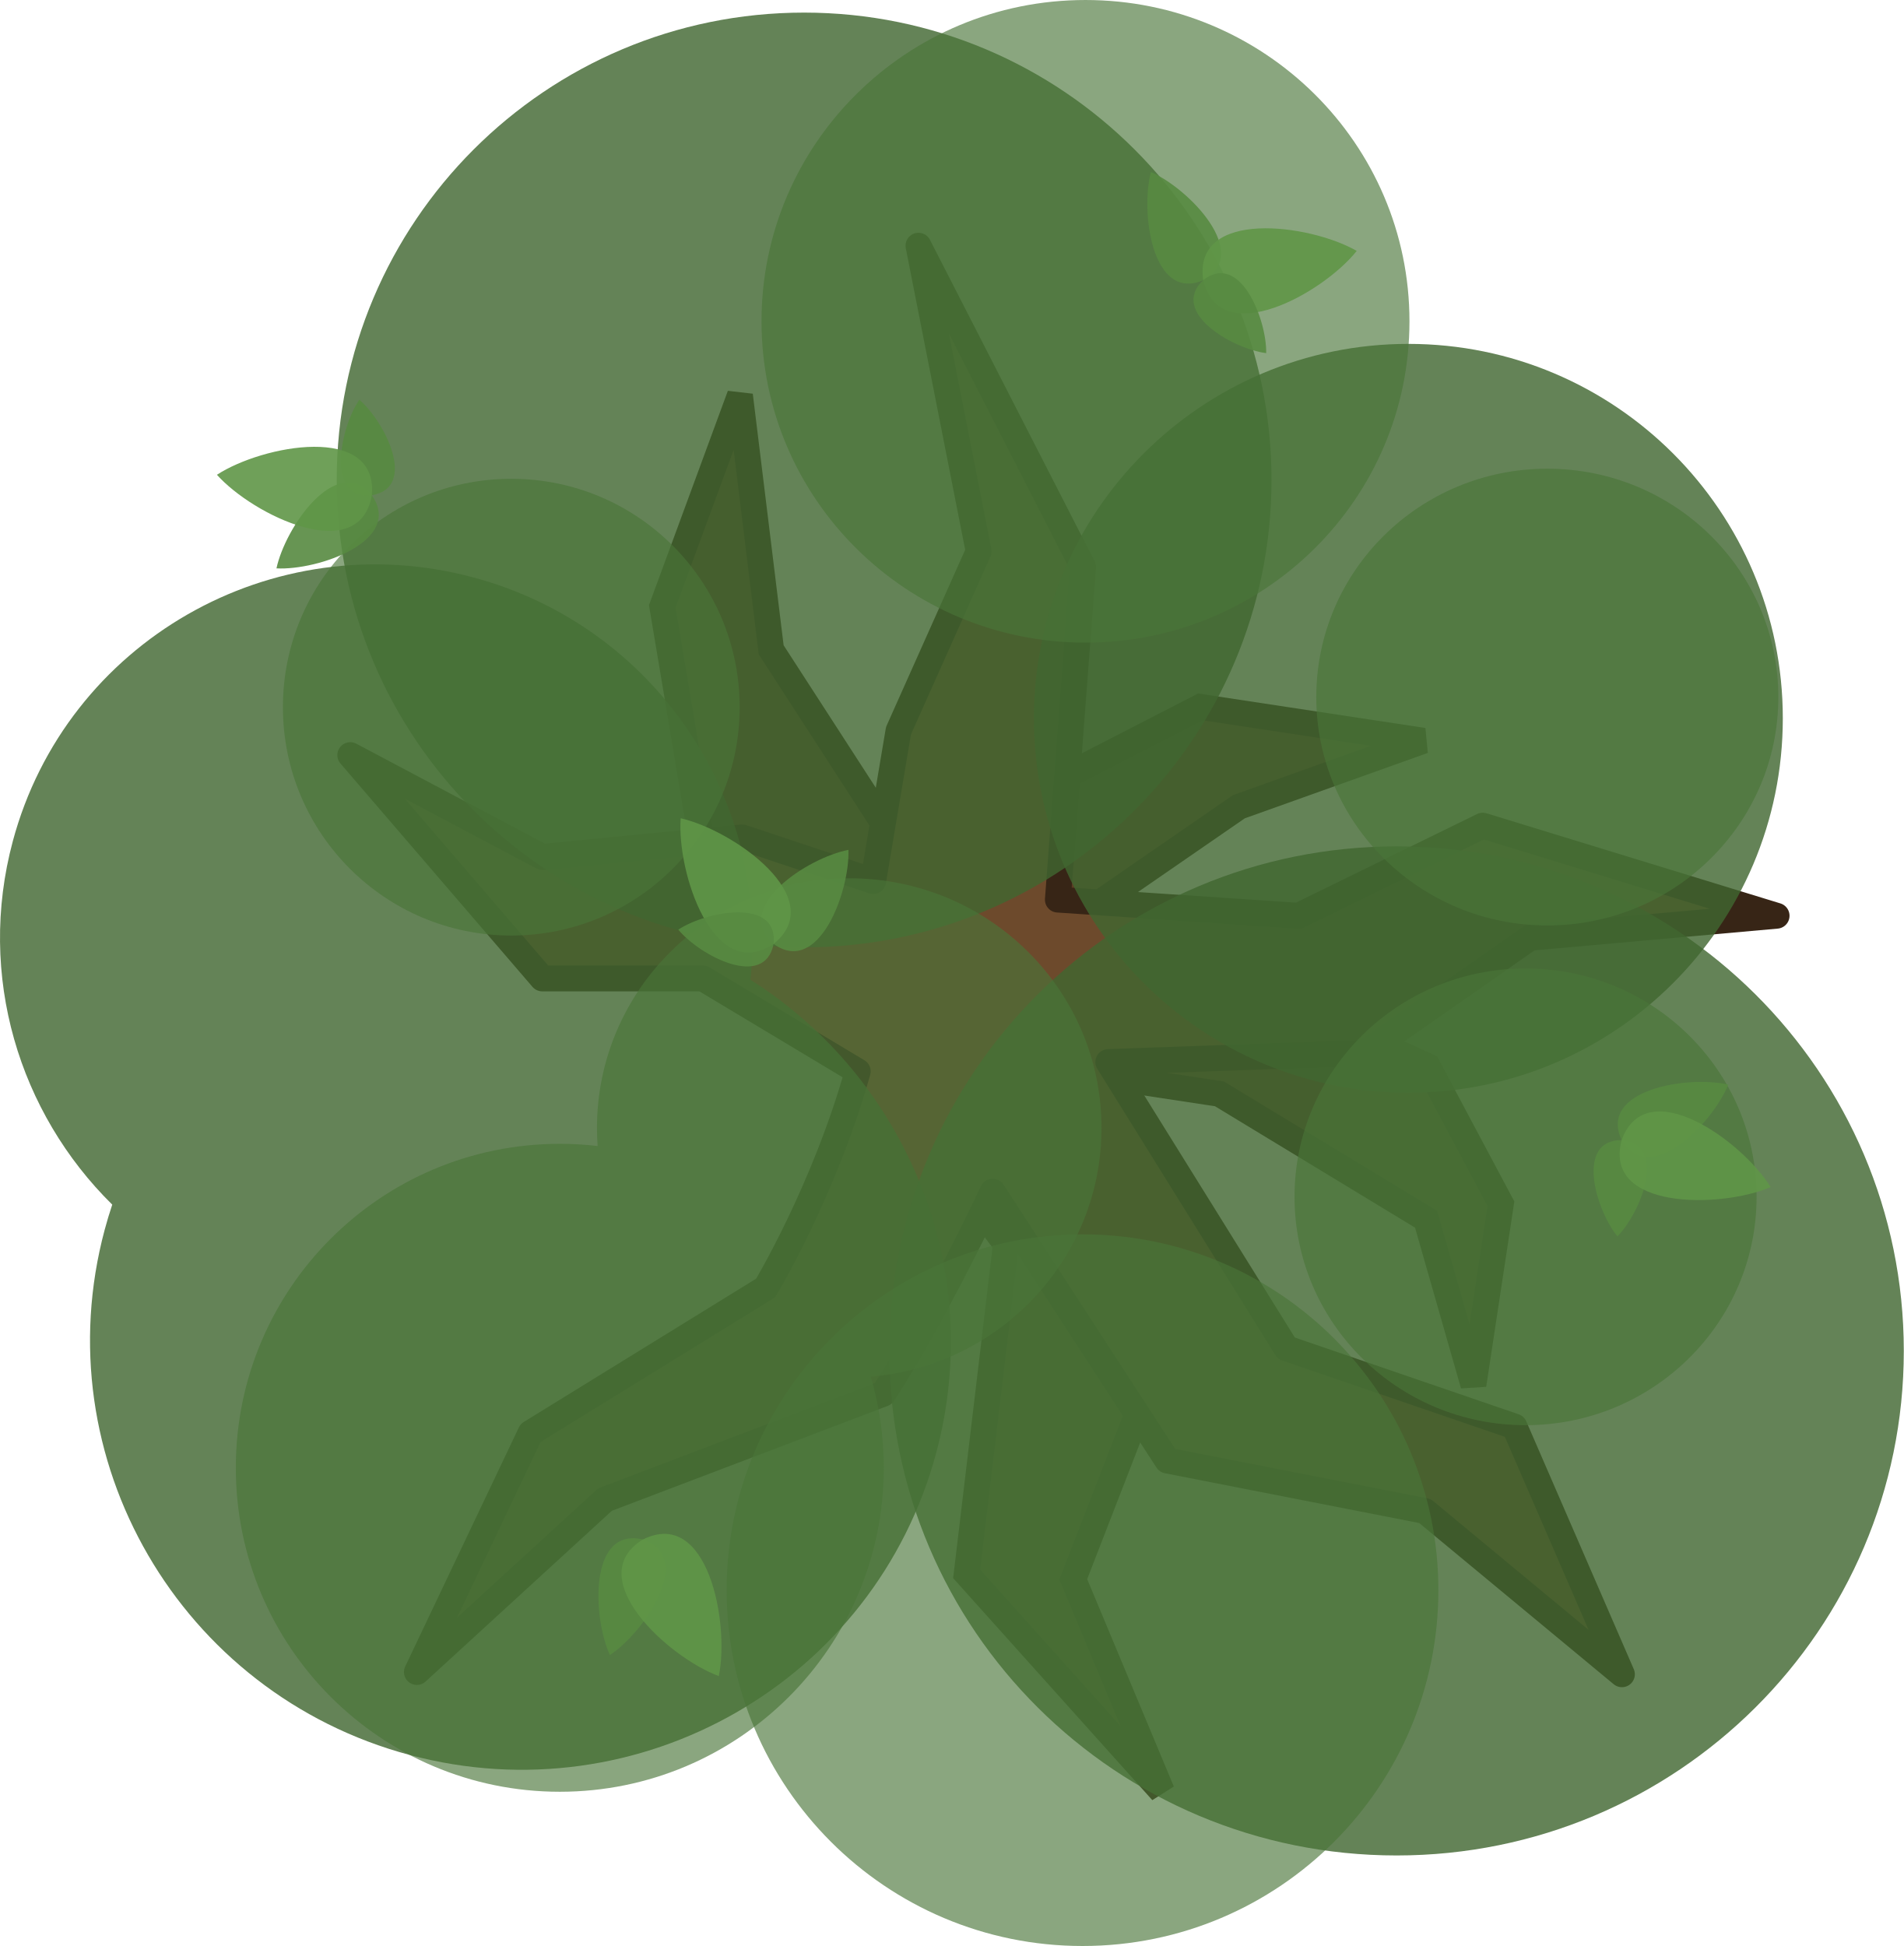
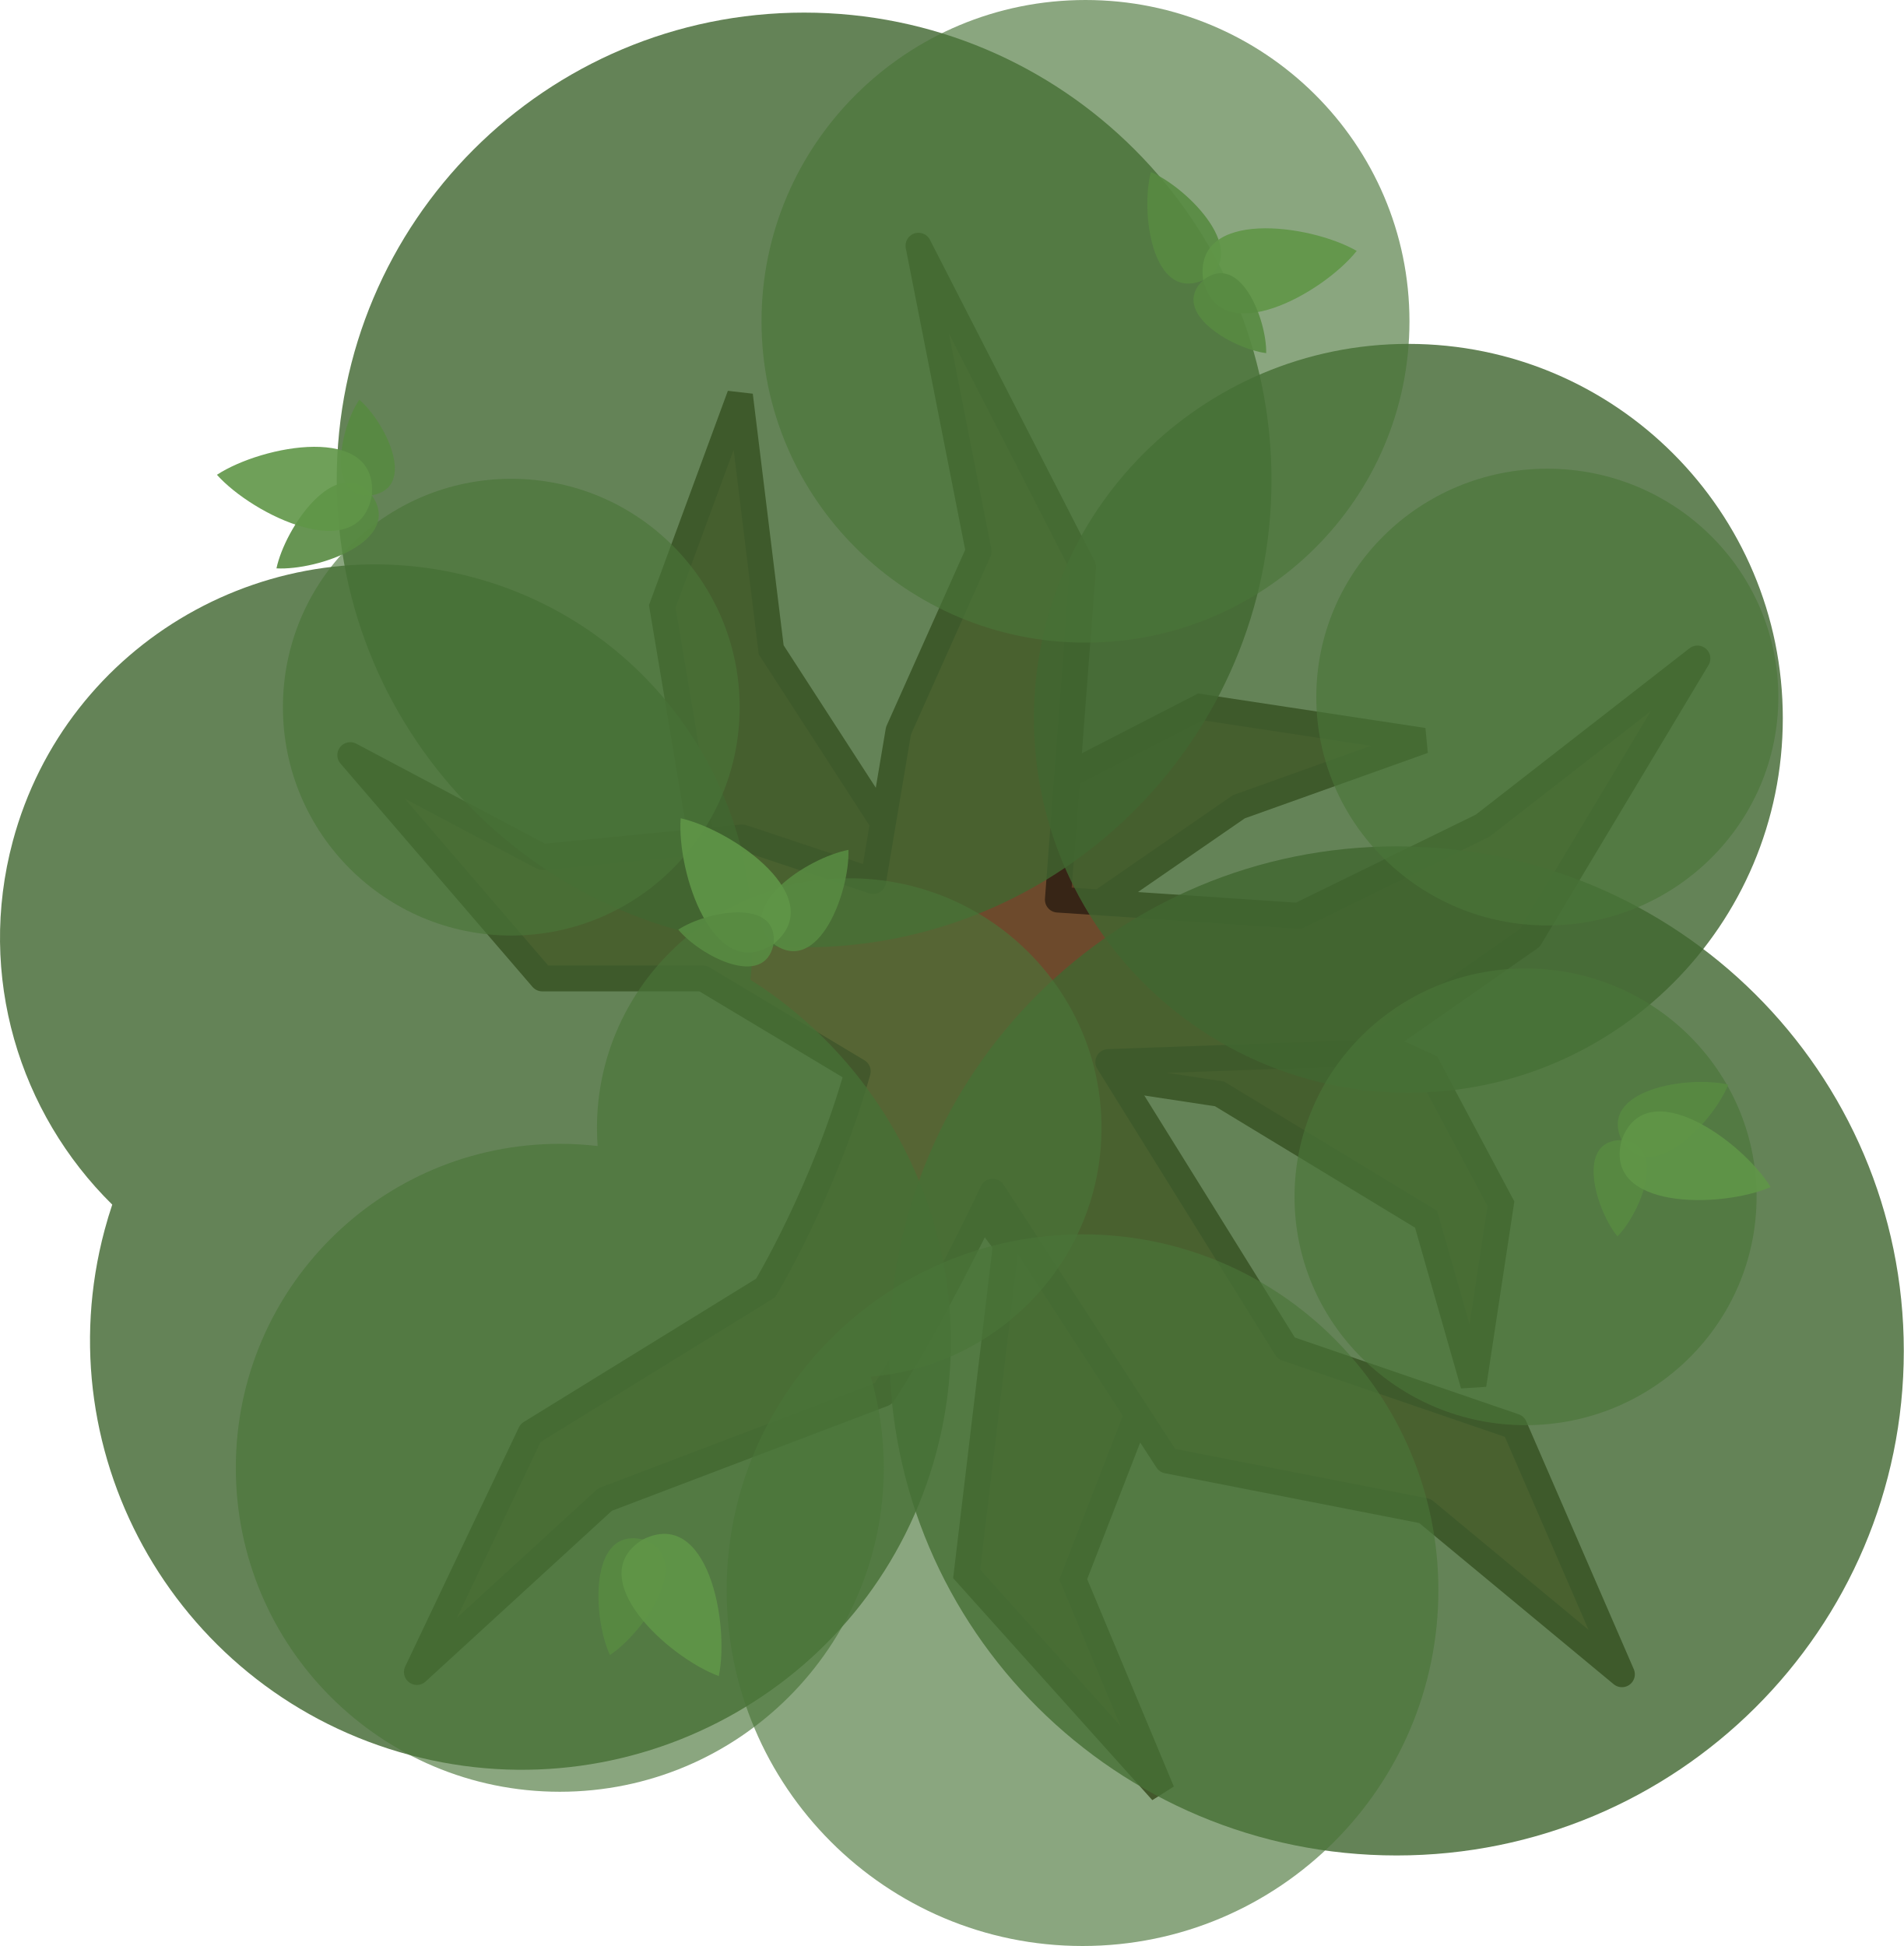
<svg xmlns="http://www.w3.org/2000/svg" width="663.599" height="678.321" viewBox="0 0 663.599 678.321" fill="none" version="1.1" id="svg52">
  <defs id="defs56" />
-   <g id="g2-0-4" transform="matrix(1.240004,0,0,1.240004,5.5255271e-6,-12.26857)">
-     <path d="m 337.41,208.602 -82.717,42.561 -37.916,-58.606 -8.771,-71.548 -21.844,59.351 16.658,99.17 36.65,22.173 43.306,57.914 -11.05,92.7 54.89,61.182 -24.921,-59.654 33.48,-86.275 -24.855,-55.114 32.473,4.929 58.072,35.24 13.317,46.567 7.729,-50.923 -20.566,-38.607 -95.263,-43.905 42.165,-29.086 51.891,-18.549 z" fill="#5b3e24" id="path2-690-0" style="opacity:1;stroke:#372516;stroke-width:7.258;stroke-dasharray:none;stroke-opacity:1" />
-     <path d="m 297.359,262.784 67.663,4.534 51.772,-25.335 82.613,25.334 -69.326,6.196 -46.333,32.358 -72.212,2.563 50.046,80.46 64.127,21.991 30.217,69.66 -55.382,-45.906 -72.409,-14.174 -49.103,-75.598 c -17.218,36.316 -30.769,56.834 -30.769,56.834 l -78.207,29.739 -52.872,48.467 31.944,-67.191 66.089,-40.756 c 0,0 16.425,-27.252 25.902,-60.912 l -43.526,-26.107 h -45.161 l -53.974,-62.787 53.974,28.64 56.178,-5.509 36.843,12.281 7.106,-42.245 22.539,-50.445 -16.921,-85.917 46.263,90.323 z" fill="#6d4a2c" stroke="#1b1917" stroke-width="8.958" stroke-miterlimit="16" stroke-linejoin="round" id="path4-88-0" style="stroke:#372516;stroke-width:7.258;stroke-miterlimit:16;stroke-dasharray:none;stroke-opacity:1" />
-     <path opacity="0.95" d="m 226.034,276.192 c 72.558,0 131.378,-58.82 131.378,-131.378 0,-72.558 -58.82,-131.378 -131.378,-131.378 -72.558,0 -131.378,58.82 -131.378,131.378 0,72.558 58.82,131.378 131.378,131.378 z" fill="#3a4f3f" id="path6-28-0" style="fill:#416631;fill-opacity:0.851;stroke-width:1.493" />
-     <path opacity="0.95" d="m 392.584,531.475 c 78.742,0 142.575,-63.499 142.575,-141.828 0,-78.33 -63.833,-141.828 -142.575,-141.828 -78.742,0 -142.575,63.499 -142.575,141.828 0,78.33 63.833,141.828 142.575,141.828 z" fill="#3a4f3f" id="path8-0-8" style="fill:#416631;fill-opacity:0.851;stroke-width:1.493" />
-     <path opacity="0.95" d="m 395.897,317.067 c 58.129,0 105.252,-47.123 105.252,-105.252 0,-58.129 -47.123,-105.252 -105.252,-105.252 -58.129,0 -105.252,47.123 -105.252,105.252 0,58.129 47.123,105.252 105.252,105.252 z" fill="#3a4f3f" id="path10-2-1" style="fill:#416631;fill-opacity:0.851;stroke-width:1.493" />
-     <path opacity="0.95" fill-rule="evenodd" clip-rule="evenodd" d="m 210.951,285.316 c 5.537,-50.746 -26.822,-99.419 -77.949,-113.118 -56.441,-15.123 -114.38,18.096 -129.413,74.199 -10.132,37.814 1.815,76.372 27.964,102.122 -0.781,2.333 -1.495,4.704 -2.14,7.112 -17.206,64.214 21.175,130.291 85.726,147.587 64.551,17.297 130.829,-20.737 148.035,-84.951 13.963,-52.114 -8.686,-105.455 -52.223,-132.952 z" fill="#3a4f3f" id="path12-0-7" style="fill:#416631;fill-opacity:0.851;stroke-width:1.493" />
-     <path opacity="0.85" d="m 305.133,190.539 c 50.295,0 91.069,-40.439 91.069,-90.322 0,-49.884 -40.773,-90.322 -91.069,-90.322 -50.295,0 -91.069,40.439 -91.069,90.322 0,49.884 40.773,90.322 91.069,90.322 z" fill="#485e52" id="path14-9-6-1" style="opacity:0.8;fill:#4a7538;fill-opacity:0.804;stroke-width:1.493" />
-     <path opacity="0.85" d="m 304.302,556.925 c 55.243,0 100.026,-44.783 100.026,-100.026 0,-55.243 -44.783,-100.026 -100.026,-100.026 -55.243,0 -100.026,44.783 -100.026,100.026 0,55.243 44.783,100.026 100.026,100.026 z" fill="#485e52" id="path16-5-7" style="opacity:0.8;fill:#4a7538;fill-opacity:0.804;stroke-width:1.493" />
-     <path opacity="0.85" d="m 143.723,272.876 c 35.454,0 64.196,-28.742 64.196,-64.196 0,-35.454 -28.742,-64.196 -64.196,-64.196 -35.454,0 -64.196,28.742 -64.196,64.196 0,35.454 28.742,64.196 64.196,64.196 z" fill="#485e52" id="path18-35-1" style="opacity:0.8;fill:#4a7538;fill-opacity:0.804;stroke-width:1.493" />
-     <path opacity="0.85" d="m 428.833,410.521 c 35.866,0 64.943,-28.742 64.943,-64.196 0,-35.454 -29.076,-64.196 -64.943,-64.196 -35.866,0 -64.943,28.742 -64.943,64.196 0,35.454 29.076,64.196 64.943,64.196 z" fill="#485e52" id="path20-9-8" style="opacity:0.8;fill:#4a7538;fill-opacity:0.804;stroke-width:1.493" />
-     <path opacity="0.85" d="m 434.951,270.041 c 35.866,0 64.943,-28.742 64.943,-64.196 0,-35.454 -29.076,-64.196 -64.943,-64.196 -35.866,0 -64.943,28.742 -64.943,64.196 0,35.454 29.076,64.196 64.943,64.196 z" fill="#485e52" id="path20-9-8-2" style="opacity:0.8;fill:#4a7538;fill-opacity:0.804;stroke-width:1.493" />
-     <path opacity="0.85" fill-rule="evenodd" clip-rule="evenodd" d="m 244.772,396.869 c 36.333,-3.037 64.866,-33.18 64.866,-69.917 0,-38.752 -31.749,-70.168 -70.914,-70.168 -39.164,0 -70.914,31.416 -70.914,70.168 0,1.712 0.063,3.411 0.184,5.092 -3.487,-0.405 -7.036,-0.614 -10.634,-0.614 -50.295,0 -91.069,40.773 -91.069,91.069 0,50.295 40.773,91.069 91.069,91.069 50.295,0 91.069,-40.773 91.069,-91.069 0,-8.899 -1.276,-17.502 -3.656,-25.631 z" fill="#485e52" id="path22-8-1" style="opacity:0.8;fill:#4a7538;fill-opacity:0.804;stroke-width:1.493" />
-     <path d="m 238.486,248.796 c -11.484,2.216 -32.807,16.174 -21.026,26.429 12.639,9.177 21.452,-14.735 21.032,-26.423 l 0.005,-0.006 c -0.003,0.002 -0.008,0.002 -0.01,0 z" fill="#5f926a" id="path24-9-8" style="fill:#588a42;fill-opacity:0.903;stroke-width:1.493" />
-     <path d="m 191.331,239.907 0.006,0.009 c -1.115,15.198 9.207,46.706 26.123,35.311 15.849,-12.839 -11.258,-31.932 -26.116,-35.315 l -0.006,-0.009 c 0,0.002 0,0.005 0,0.006 -0.003,-0.002 -0.005,-0.002 -0.008,-0.002 z" fill="#587e60" id="path26-12-5" style="fill:#609648;fill-opacity:0.899;stroke-width:1.493" />
-     <path d="m 190.663,271.219 h 0.006 c 6.102,7.368 24.303,16.873 26.789,4.007 1.391,-13.029 -18.797,-9.27 -26.789,-4.013 h -0.006 c 0,-0.002 0.002,0.002 0,0 0,0 0.002,0.005 0,0.006 z" fill="#77a37a" id="path28-84-3" style="fill:#588a42;fill-opacity:0.903;stroke-width:1.493" />
-     <path d="m 485.805,314.786 c -4.367,10.851 -22.142,29.115 -29.959,15.592 -6.593,-14.159 18.563,-18.242 29.956,-15.598 l 0.005,-0.003 c 0,0.003 -0.002,0.008 -0.002,0.009 z" fill="#5f926a" id="path30-01-1" style="fill:#588a42;fill-opacity:0.903;stroke-width:1.493" />
-     <path d="m 454.661,357.446 v -0.006 c -6.066,-7.397 -11.918,-27.079 1.185,-27.061 13.054,1.123 5.507,20.22 -1.179,27.061 0,0.002 -0.005,0.005 -0.006,0.006 z" fill="#77a37a" id="path32-0-9" style="fill:#588a42;fill-opacity:0.903;stroke-width:1.493" />
-     <path d="m 497.744,343.593 -0.01,-0.005 c -14.008,6 -47.162,6.491 -41.89,-13.212 6.984,-19.163 33.86,0.255 41.892,13.203 l 0.012,0.005 c -0.002,0.002 -0.005,0.002 -0.005,0.003 0.002,0.002 0.002,0.005 0.002,0.006 z" fill="#587e60" id="path34-8-3" style="fill:#609648;fill-opacity:0.899;stroke-width:1.493" />
-     <path d="m 171.449,475.128 c 9.753,-6.454 24.084,-27.528 9.27,-32.476 -15.194,-3.622 -14.152,21.842 -9.277,32.474 l -0.003,0.006 c 0.003,-0.002 0.008,-0.005 0.01,-0.005 z" fill="#77a37a" id="path44-5-9" style="fill:#588a42;fill-opacity:0.903;stroke-width:1.493" />
-     <path d="m 202.065,481.052 -0.006,-0.009 c 3.071,-14.926 -3.092,-47.505 -21.338,-38.391 -17.376,10.682 7.035,33.119 21.331,38.395 l 0.005,0.009 c 0,-0.002 0.002,-0.005 0.002,-0.006 0.003,0.002 0.005,0.002 0.008,0.002 z" fill="#5f926a" id="path46-9-1" style="fill:#609648;fill-opacity:0.899;stroke-width:1.493" />
-     <path d="m 77.716,169.659 c 2.425,-11.442 16.769,-32.506 26.809,-20.541 8.944,12.805 -15.125,21.18 -26.804,20.547 l -0.005,0.003 c 2.99e-4,-0.002 7.46e-4,-0.006 0,-0.009 z" fill="#5f926a" id="path48-0-0" style="fill:#588a42;fill-opacity:0.903;stroke-width:1.493" />
-     <path d="m 101.009,122.253 v 0.007 c 7.254,6.237 16.425,24.609 3.517,26.859 -13.054,1.153 -8.925,-18.963 -3.523,-26.858 0.002,-9e-4 0.005,-0.005 0.006,-0.007 z" fill="#77a37a" id="path50-2-4" style="fill:#588a42;fill-opacity:0.903;stroke-width:1.493" />
-     <path d="m 60.972,143.352 0.012,0.003 c 12.758,-8.332 45.326,-14.555 43.544,5.764 -3.562,20.083 -33.392,5.607 -43.545,-5.755 l -0.012,-0.003 c 0.002,0 0.005,-0.002 0.005,-0.003 -0.003,-0.002 -0.004,-0.005 -0.004,-0.006 z" fill="#587e60" id="path52-9" style="fill:#609648;fill-opacity:0.899;stroke-width:1.493" />
-     <path d="m 323.531,58.245 c 10.716,4.689 28.443,22.998 14.695,30.409 -14.35,6.169 -17.684,-19.097 -14.702,-30.406 l -0.002,-0.006 c 0.002,5.98e-4 0.008,0.003 0.009,0.003 z" fill="#5f926a" id="path54-0" style="fill:#588a42;fill-opacity:0.903;stroke-width:1.493" />
-     <path d="m 381.382,80.428 -0.01,0.002 c -9.489,11.922 -38.447,28.071 -43.146,8.223 -2.937,-20.184 29.933,-15.825 43.144,-8.232 l 0.01,-0.002 c -0.002,0.001 -0.005,0.004 -0.005,0.005 0.003,8.96e-4 0.005,0.002 0.006,0.004 z" fill="#587e60" id="path56-0" style="fill:#609648;fill-opacity:0.899;stroke-width:1.493" />
-     <path d="m 355.926,109.167 -0.005,-0.005 c -9.488,-1.224 -27.246,-11.535 -17.696,-20.508 10.271,-8.135 17.875,10.94 17.7,20.504 0,9.5e-4 -0.002,0.007 0,0.009 z" fill="#77a37a" id="path58-0" style="fill:#588a42;fill-opacity:0.903;stroke-width:1.493" />
-   </g>
+   <path d="m 418.389,246.398 -102.569,52.776 -47.015,-72.672 -10.876,-88.719 -27.086,73.595 20.656,122.972 45.447,27.495 53.699,71.814 -13.702,114.948 68.064,75.866 -30.903,-73.971 41.516,-106.981 -30.821,-68.341 40.266,6.112 72.01,43.698 16.514,57.744 9.584,-63.145 L 497.671,371.715 379.545,317.273 431.83,281.206 496.176,258.205 Z" fill="#5b3e24" id="path2-690-0" style="stroke:#372516;stroke-width:9;stroke-dasharray:none;stroke-opacity:1" />
+   <path d="m 368.726,313.585 83.902,5.622 64.197,-31.416 74.846,-58.268 -58.37,97.364 -57.453,40.124 -89.543,3.179 62.057,99.771 79.518,27.269 37.469,86.379 -68.674,-56.924 -89.787,-17.576 -60.887,-93.741 c -21.35,45.031 -38.154,70.475 -38.154,70.475 l -96.977,36.877 -65.562,60.099 39.611,-83.317 81.951,-50.537 c 0,0 20.367,-33.793 32.119,-75.531 L 245.017,341.061 h -56 l -66.928,-77.856 66.928,35.514 69.66,-6.831 45.685,15.228 8.812,-52.385 27.948,-62.552 -20.982,-106.538 57.366,112.001 z" fill="#6d4a2c" stroke="#1b1917" stroke-width="8.958" stroke-miterlimit="16" stroke-linejoin="round" id="path4-88-0" style="stroke:#372516;stroke-width:9;stroke-miterlimit:16;stroke-dasharray:none;stroke-opacity:1" />
+   <path opacity="0.95" d="m 280.283,330.211 c 89.972,0 162.909,-72.937 162.909,-162.909 0,-89.972 -72.937,-162.909 -162.909,-162.909 -89.972,0 -162.909,72.937 -162.909,162.909 0,89.972 72.937,162.909 162.909,162.909 z" fill="#3a4f3f" id="path6-28-0" style="fill:#416631;fill-opacity:0.851;stroke-width:1.851" />
+   <path opacity="0.95" d="m 486.806,646.762 c 97.64,0 176.793,-78.739 176.793,-175.868 0,-97.129 -79.153,-175.868 -176.793,-175.868 -97.64,0 -176.793,78.739 -176.793,175.868 0,97.129 79.153,175.868 176.793,175.868 z" fill="#3a4f3f" id="path8-0-8" style="fill:#416631;fill-opacity:0.851;stroke-width:1.851" />
+   <path opacity="0.95" d="m 490.913,380.895 c 72.08,0 130.512,-58.433 130.512,-130.512 0,-72.08 -58.433,-130.512 -130.512,-130.512 -72.08,0 -130.512,58.433 -130.512,130.512 0,72.08 58.433,130.512 130.512,130.512 z" fill="#3a4f3f" id="path10-2-1" style="fill:#416631;fill-opacity:0.851;stroke-width:1.851" />
+   <path opacity="0.95" fill-rule="evenodd" clip-rule="evenodd" d="M 261.58,341.524 C 268.446,278.598 228.32,218.244 164.923,201.257 94.936,182.504 23.091,223.696 4.45,293.264 c -12.564,46.89 2.251,94.702 34.675,126.632 -0.968,2.893 -1.854,5.833 -2.654,8.819 -21.335,79.626 26.257,161.561 106.301,183.008 80.044,21.448 162.228,-25.714 183.563,-105.339 17.315,-64.621 -10.771,-130.764 -64.756,-164.86 z" fill="#3a4f3f" id="path12-0-7" style="fill:#416631;fill-opacity:0.851;stroke-width:1.851" />
+   <path opacity="0.85" d="m 378.366,224 c 62.366,0 112.926,-50.144 112.926,-112 C 491.291,50.144 440.732,1.3824975e-5 378.366,1.3824975e-5 315.999,1.3824975e-5 265.44,50.144 265.44,112 c 0,61.856 50.559,112 112.926,112 z" fill="#485e52" id="path14-9-6-1" style="opacity:0.8;fill:#4a7538;fill-opacity:0.804;stroke-width:1.851" />
+   <path opacity="0.85" d="m 377.336,678.321 c 68.501,0 124.033,-55.532 124.033,-124.033 0,-68.501 -55.532,-124.033 -124.033,-124.033 -68.501,0 -124.033,55.532 -124.033,124.033 0,68.501 55.532,124.033 124.033,124.033 z" fill="#485e52" id="path16-5-7" style="opacity:0.8;fill:#4a7538;fill-opacity:0.804;stroke-width:1.851" />
+   <path opacity="0.85" d="m 178.217,326.099 c 43.963,0 79.603,-35.64 79.603,-79.603 0,-43.963 -35.64,-79.603 -79.603,-79.603 -43.964,0 -79.603,35.64 -79.603,79.603 0,43.963 35.64,79.603 79.603,79.603 z" fill="#485e52" id="path18-35-1" style="opacity:0.8;fill:#4a7538;fill-opacity:0.804;stroke-width:1.851" />
+   <path opacity="0.85" d="m 531.754,496.779 c 44.474,0 80.529,-35.64 80.529,-79.603 0,-43.963 -36.055,-79.603 -80.529,-79.603 -44.474,0 -80.529,35.64 -80.529,79.603 0,43.963 36.055,79.603 80.529,79.603 z" fill="#485e52" id="path20-9-8" style="opacity:0.8;fill:#4a7538;fill-opacity:0.804;stroke-width:1.851" />
+   <path opacity="0.85" d="m 539.341,322.583 c 44.474,0 80.529,-35.64 80.529,-79.603 0,-43.963 -36.055,-79.603 -80.529,-79.603 -44.474,0 -80.529,35.64 -80.529,79.603 0,43.963 36.055,79.603 80.529,79.603 z" fill="#485e52" id="path20-9-8-2" style="opacity:0.8;fill:#4a7538;fill-opacity:0.804;stroke-width:1.851" />
+   <path opacity="0.85" fill-rule="evenodd" clip-rule="evenodd" d="m 303.518,479.85 c 45.054,-3.765 80.435,-41.144 80.435,-86.697 0,-48.053 -39.368,-87.008 -87.934,-87.008 -48.564,0 -87.934,38.956 -87.934,87.008 0,2.123 0.078,4.23 0.228,6.315 -4.324,-0.502 -8.725,-0.761 -13.186,-0.761 -62.366,0 -112.926,50.559 -112.926,112.926 0,62.366 50.559,112.926 112.926,112.926 62.366,0 112.926,-50.559 112.926,-112.926 0,-11.035 -1.583,-21.702 -4.534,-31.782 z" fill="#485e52" id="path22-8-1" style="opacity:0.8;fill:#4a7538;fill-opacity:0.804;stroke-width:1.851" />
+   <path d="m 295.724,296.239 c -14.24,2.747 -40.681,20.056 -26.073,32.773 15.673,11.38 26.6,-18.272 26.08,-32.765 l 0.006,-0.007 c -0.004,0.002 -0.01,0.002 -0.013,0 z" fill="#5f926a" id="path24-9-8" style="fill:#588a42;fill-opacity:0.903;stroke-width:1.851" />
+   <path d="m 237.251,285.216 0.007,0.011 c -1.383,18.846 11.417,57.916 32.393,43.786 19.653,-15.921 -13.96,-39.596 -32.384,-43.791 l -0.007,-0.011 c 0,0.002 0,0.006 0,0.007 -0.004,-0.002 -0.006,-0.002 -0.01,-0.002 z" fill="#587e60" id="path26-12-5" style="fill:#609648;fill-opacity:0.899;stroke-width:1.851" />
+   <path d="m 236.423,324.044 h 0.007 c 7.566,9.136 30.136,20.923 33.219,4.969 1.725,-16.156 -23.309,-11.494 -33.219,-4.976 h -0.007 c 0,-0.002 0.002,0.002 0,0 0,0 0.002,0.006 0,0.007 z" fill="#77a37a" id="path28-84-3" style="fill:#588a42;fill-opacity:0.903;stroke-width:1.851" />
+   <path d="m 602.4,378.067 c -5.415,13.455 -27.456,36.103 -37.149,19.334 -8.175,-17.557 23.018,-22.62 37.145,-19.342 l 0.006,-0.004 c 0,0.004 -0.002,0.01 -0.002,0.011 z" fill="#5f926a" id="path30-01-1" style="fill:#588a42;fill-opacity:0.903;stroke-width:1.851" />
+   <path d="m 563.782,430.966 v -0.007 c -7.522,-9.173 -14.778,-33.578 1.47,-33.556 16.187,1.392 6.829,25.073 -1.462,33.556 0,0.002 -0.006,0.006 -0.007,0.007 z" fill="#77a37a" id="path32-0-9" style="fill:#588a42;fill-opacity:0.903;stroke-width:1.851" />
+   <path d="m 617.205,413.788 -0.013,-0.006 c -17.37,7.44 -58.481,8.049 -51.944,-16.383 8.66,-23.763 41.986,0.317 51.946,16.372 l 0.015,0.006 c -0.002,0.002 -0.006,0.002 -0.006,0.004 0.002,0.002 0.002,0.006 0.002,0.007 z" fill="#587e60" id="path34-8-3" style="fill:#609648;fill-opacity:0.899;stroke-width:1.851" />
+   <path d="m 212.598,576.892 c 12.094,-8.003 29.864,-34.135 11.494,-40.27 -18.84,-4.491 -17.548,27.084 -11.504,40.268 l -0.004,0.007 c 0.004,-0.002 0.01,-0.006 0.013,-0.006 z" fill="#77a37a" id="path44-5-9" style="fill:#588a42;fill-opacity:0.903;stroke-width:1.851" />
+   <path d="m 250.561,584.238 -0.007,-0.011 c 3.808,-18.509 -3.834,-58.906 -26.46,-47.605 -21.547,13.246 8.723,41.068 26.451,47.61 l 0.006,0.011 c 0,-0.002 0.002,-0.006 0.002,-0.007 0.004,0.002 0.006,0.002 0.01,0.002 z" fill="#5f926a" id="path46-9-1" style="fill:#609648;fill-opacity:0.899;stroke-width:1.851" />
+   <path d="m 96.368,198.109 c 3.007,-14.188 20.794,-40.307 33.243,-25.471 11.091,15.878 -18.755,26.264 -33.238,25.479 l -0.006,0.004 c 3.71e-4,-0.002 9.25e-4,-0.007 0,-0.011 z" fill="#5f926a" id="path48-0-0" style="fill:#588a42;fill-opacity:0.903;stroke-width:1.851" />
+   <path d="m 125.251,139.326 v 0.009 c 8.995,7.734 20.367,30.515 4.362,33.305 -16.187,1.429 -11.067,-23.514 -4.369,-33.304 0.002,-0.001 0.006,-0.006 0.007,-0.009 z" fill="#77a37a" id="path50-2-4" style="fill:#588a42;fill-opacity:0.903;stroke-width:1.851" />
+   <path d="m 75.605,165.489 0.015,0.004 c 15.819,-10.332 56.205,-18.048 53.994,7.148 -4.417,24.903 -41.406,6.953 -53.996,-7.137 l -0.015,-0.004 c 0.002,0 0.006,-0.002 0.006,-0.004 -0.003,-0.002 -0.004,-0.006 -0.005,-0.007 z" fill="#587e60" id="path52-9" style="fill:#609648;fill-opacity:0.899;stroke-width:1.851" />
+   <path d="m 401.18,59.955 c 13.288,5.814 35.27,28.517 18.222,37.708 C 401.608,105.313 397.474,73.983 401.171,59.959 l -0.002,-0.007 c 0.002,7.42e-4 0.01,0.004 0.011,0.003 z" fill="#5f926a" id="path54-0" style="fill:#588a42;fill-opacity:0.903;stroke-width:1.851" />
+   <path d="m 472.915,87.463 -0.013,0.003 c -11.766,14.784 -47.675,34.808 -53.501,10.197 -3.641,-25.029 37.117,-19.624 53.499,-10.208 l 0.013,-0.003 c -0.002,0.001 -0.006,0.005 -0.006,0.006 0.004,0.001 0.006,0.003 0.007,0.005 z" fill="#587e60" id="path56-0" style="fill:#609648;fill-opacity:0.899;stroke-width:1.851" />
+   <path d="m 441.35,123.099 -0.006,-0.006 c -11.765,-1.518 -33.785,-14.304 -21.943,-25.43 12.737,-10.087 22.165,13.565 21.948,25.425 0,10e-4 -0.002,0.009 0,0.011 z" fill="#77a37a" id="path58-0" style="fill:#588a42;fill-opacity:0.903;stroke-width:1.851" />
</svg>
